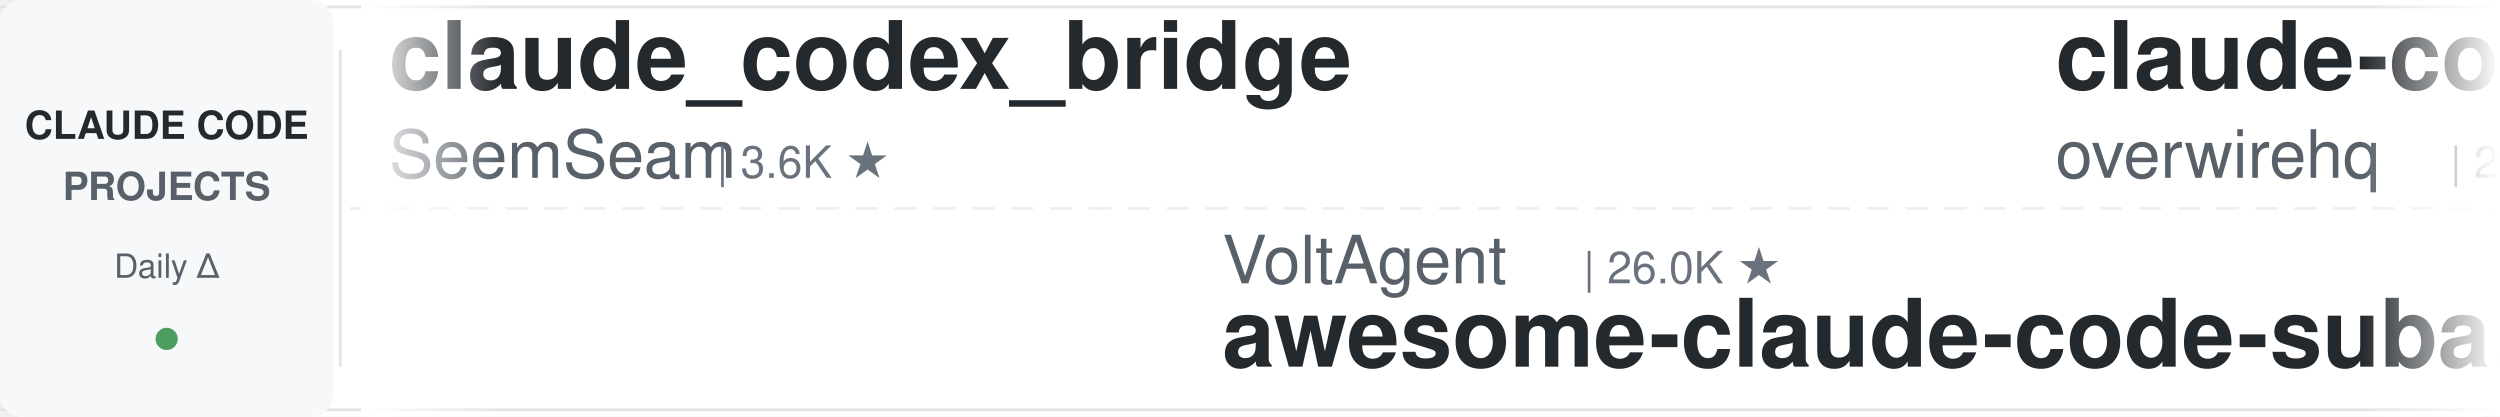
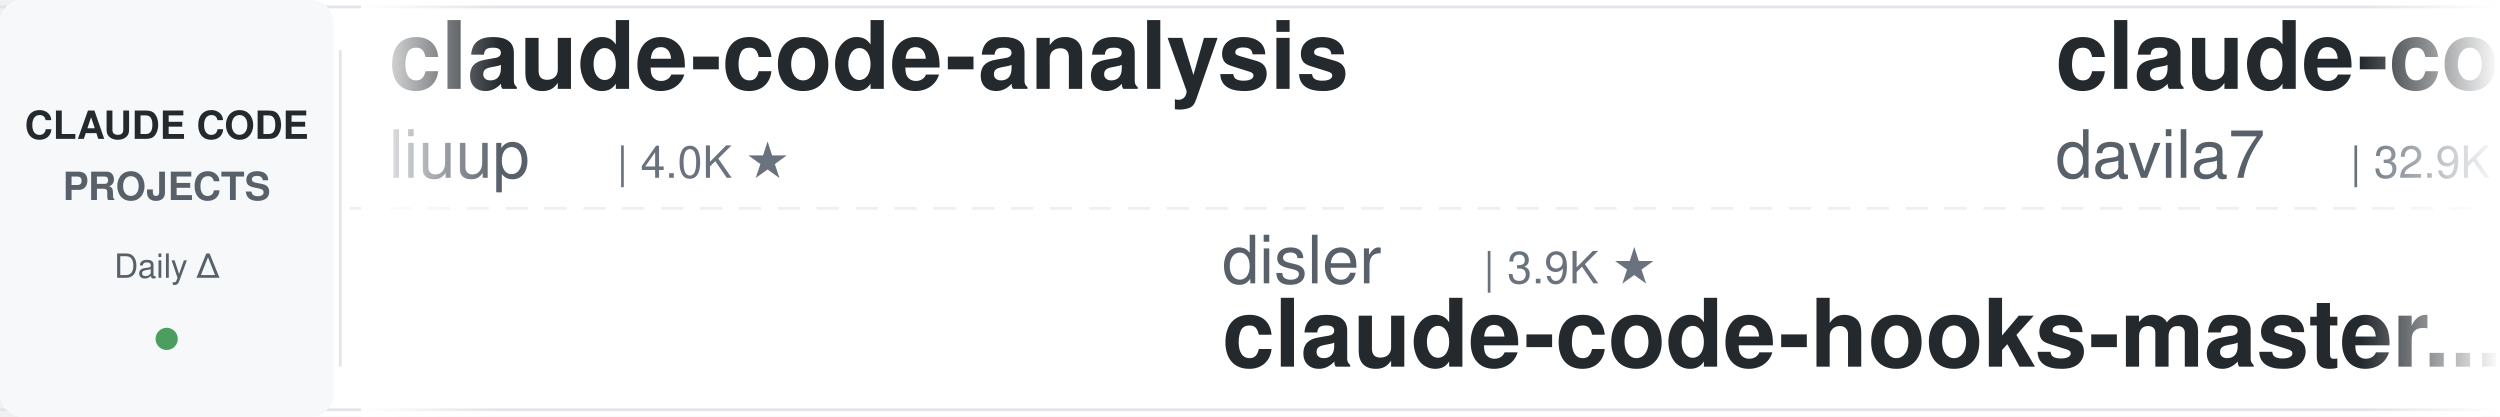
<svg xmlns="http://www.w3.org/2000/svg" width="900" height="150">
  <defs>
    <linearGradient id="leftFade" x1="0%" y1="0%" x2="100%" y2="0%">
      <stop offset="0%" style="stop-color:#ffffff;stop-opacity:1" />
      <stop offset="100%" style="stop-color:#ffffff;stop-opacity:0" />
    </linearGradient>
    <linearGradient id="rightFade" x1="0%" y1="0%" x2="100%" y2="0%">
      <stop offset="0%" style="stop-color:#ffffff;stop-opacity:0" />
      <stop offset="100%" style="stop-color:#ffffff;stop-opacity:1" />
    </linearGradient>
  </defs>
  <rect width="900" height="150" fill="#ffffff" rx="8" />
  <rect x="0" y="2" width="900" height="1" fill="#e1e4e8" />
  <rect x="0" y="147" width="900" height="1" fill="#e1e4e8" />
  <line x1="0" y1="75" x2="900" y2="75" stroke="#e1e4e8" stroke-width="1" stroke-dasharray="8 6" opacity="0.6" />
  <rect x="0" y="0" width="120" height="150" fill="#f6f8fa" rx="8" />
  <text x="60" y="50" font-family="-apple-system, BlinkMacSystemFont, 'Segoe UI', Helvetica, Arial, sans-serif" font-size="14" font-weight="600" fill="#24292e" text-anchor="middle">CLAUDE CODE</text>
  <text x="60" y="72" font-family="-apple-system, BlinkMacSystemFont, 'Segoe UI', Helvetica, Arial, sans-serif" font-size="14" font-weight="600" fill="#586069" text-anchor="middle">PROJECTS</text>
  <text x="60" y="100" font-family="-apple-system, BlinkMacSystemFont, 'Segoe UI', Helvetica, Arial, sans-serif" font-size="12" font-weight="500" fill="#586069" text-anchor="middle">Daily Δ</text>
  <circle cx="60" cy="122" r="4" fill="#22863a" opacity="0.8" />
  <rect x="122" y="18" width="1" height="114" fill="#e1e4e8" />
  <clipPath id="tickerClip">
    <rect x="130" y="0" width="770" height="150" />
  </clipPath>
  <g clip-path="url(#tickerClip)">
    <g id="tickerItems">
      <animateTransform attributeName="transform" attributeType="XML" type="translate" from="0 0" to="-3000 0" dur="54s" repeatCount="indefinite" />
      <g transform="translate(0, 0)">
-         <text x="140" y="32" font-family="-apple-system, BlinkMacSystemFont, 'Segoe UI', Helvetica, Arial, sans-serif" font-size="34" font-weight="600" fill="#24292e">claude_codex_bridge</text>
-         <text x="140" y="64" font-family="-apple-system, BlinkMacSystemFont, 'Segoe UI', Helvetica, Arial, sans-serif" font-size="24" font-weight="400" fill="#586069">SeemSeam</text>
-         <text x="258" y="64" font-family="-apple-system, BlinkMacSystemFont, 'Segoe UI', Helvetica, Arial, sans-serif" font-size="16" font-weight="500" fill="#6a737d">| 3.6K ★</text>
+         <text x="140" y="32" font-family="-apple-system, BlinkMacSystemFont, 'Segoe UI', Helvetica, Arial, sans-serif" font-size="34" font-weight="600" fill="#24292e">claude-code-analysis</text>
+         <text x="140" y="64" font-family="-apple-system, BlinkMacSystemFont, 'Segoe UI', Helvetica, Arial, sans-serif" font-size="24" font-weight="400" fill="#586069">liuup</text>
+         <text x="222" y="64" font-family="-apple-system, BlinkMacSystemFont, 'Segoe UI', Helvetica, Arial, sans-serif" font-size="16" font-weight="500" fill="#6a737d">| 4.0K ★</text>
      </g>
      <g transform="translate(300, 0)">
-         <text x="140" y="102" font-family="-apple-system, BlinkMacSystemFont, 'Segoe UI', Helvetica, Arial, sans-serif" font-size="24" font-weight="400" fill="#586069">VoltAgent</text>
-         <text x="270" y="102" font-family="-apple-system, BlinkMacSystemFont, 'Segoe UI', Helvetica, Arial, sans-serif" font-size="16" font-weight="500" fill="#6a737d">| 26.0K ★</text>
-         <text x="140" y="132" font-family="-apple-system, BlinkMacSystemFont, 'Segoe UI', Helvetica, Arial, sans-serif" font-size="34" font-weight="600" fill="#24292e">awesome-claude-code-suba...</text>
+         <text x="140" y="102" font-family="-apple-system, BlinkMacSystemFont, 'Segoe UI', Helvetica, Arial, sans-serif" font-size="24" font-weight="400" fill="#586069">disler</text>
+         <text x="234" y="102" font-family="-apple-system, BlinkMacSystemFont, 'Segoe UI', Helvetica, Arial, sans-serif" font-size="16" font-weight="500" fill="#6a737d">| 3.9K ★</text>
+         <text x="140" y="132" font-family="-apple-system, BlinkMacSystemFont, 'Segoe UI', Helvetica, Arial, sans-serif" font-size="34" font-weight="600" fill="#24292e">claude-code-hooks-master...</text>
      </g>
      <g transform="translate(600, 0)">
-         <text x="140" y="32" font-family="-apple-system, BlinkMacSystemFont, 'Segoe UI', Helvetica, Arial, sans-serif" font-size="34" font-weight="600" fill="#24292e">claude-code-telegram</text>
-         <text x="140" y="64" font-family="-apple-system, BlinkMacSystemFont, 'Segoe UI', Helvetica, Arial, sans-serif" font-size="24" font-weight="400" fill="#586069">overwirehq</text>
-         <text x="282" y="64" font-family="-apple-system, BlinkMacSystemFont, 'Segoe UI', Helvetica, Arial, sans-serif" font-size="16" font-weight="500" fill="#6a737d">| 2.8K ★</text>
+         <text x="140" y="32" font-family="-apple-system, BlinkMacSystemFont, 'Segoe UI', Helvetica, Arial, sans-serif" font-size="34" font-weight="600" fill="#24292e">claude-code-templates</text>
+         <text x="140" y="64" font-family="-apple-system, BlinkMacSystemFont, 'Segoe UI', Helvetica, Arial, sans-serif" font-size="24" font-weight="400" fill="#586069">davila7</text>
+         <text x="246" y="64" font-family="-apple-system, BlinkMacSystemFont, 'Segoe UI', Helvetica, Arial, sans-serif" font-size="16" font-weight="500" fill="#6a737d">| 32.9K ★</text>
      </g>
      <g transform="translate(900, 0)">
-         <text x="140" y="102" font-family="-apple-system, BlinkMacSystemFont, 'Segoe UI', Helvetica, Arial, sans-serif" font-size="24" font-weight="400" fill="#586069">Donchitos</text>
-         <text x="270" y="102" font-family="-apple-system, BlinkMacSystemFont, 'Segoe UI', Helvetica, Arial, sans-serif" font-size="16" font-weight="500" fill="#6a737d">| 27.3K ★</text>
-         <text x="140" y="132" font-family="-apple-system, BlinkMacSystemFont, 'Segoe UI', Helvetica, Arial, sans-serif" font-size="34" font-weight="600" fill="#24292e">Claude-Code-Game-Studios</text>
+         <text x="140" y="102" font-family="-apple-system, BlinkMacSystemFont, 'Segoe UI', Helvetica, Arial, sans-serif" font-size="24" font-weight="400" fill="#586069">nicedreamzapp</text>
+         <text x="318" y="102" font-family="-apple-system, BlinkMacSystemFont, 'Segoe UI', Helvetica, Arial, sans-serif" font-size="16" font-weight="500" fill="#6a737d">| 3.4K ★</text>
+         <text x="140" y="132" font-family="-apple-system, BlinkMacSystemFont, 'Segoe UI', Helvetica, Arial, sans-serif" font-size="34" font-weight="600" fill="#24292e">claude-code-local</text>
      </g>
      <g transform="translate(1200, 0)">
        <text x="140" y="32" font-family="-apple-system, BlinkMacSystemFont, 'Segoe UI', Helvetica, Arial, sans-serif" font-size="34" font-weight="600" fill="#24292e">learn-claude-code</text>
        <text x="140" y="64" font-family="-apple-system, BlinkMacSystemFont, 'Segoe UI', Helvetica, Arial, sans-serif" font-size="24" font-weight="400" fill="#586069">shareAI-lab</text>
        <text x="294" y="64" font-family="-apple-system, BlinkMacSystemFont, 'Segoe UI', Helvetica, Arial, sans-serif" font-size="16" font-weight="500" fill="#6a737d">| 79.1K ★</text>
      </g>
      <g transform="translate(1500, 0)">
-         <text x="140" y="102" font-family="-apple-system, BlinkMacSystemFont, 'Segoe UI', Helvetica, Arial, sans-serif" font-size="24" font-weight="400" fill="#586069">JrCx7scC</text>
-         <text x="258" y="102" font-family="-apple-system, BlinkMacSystemFont, 'Segoe UI', Helvetica, Arial, sans-serif" font-size="16" font-weight="500" fill="#6a737d">| 376 ★</text>
-         <text x="140" y="132" font-family="-apple-system, BlinkMacSystemFont, 'Segoe UI', Helvetica, Arial, sans-serif" font-size="34" font-weight="600" fill="#24292e">claude-code-source</text>
+         <text x="140" y="102" font-family="-apple-system, BlinkMacSystemFont, 'Segoe UI', Helvetica, Arial, sans-serif" font-size="24" font-weight="400" fill="#586069">zebbern</text>
+         <text x="246" y="102" font-family="-apple-system, BlinkMacSystemFont, 'Segoe UI', Helvetica, Arial, sans-serif" font-size="16" font-weight="500" fill="#6a737d">| 4.7K ★</text>
+         <text x="140" y="132" font-family="-apple-system, BlinkMacSystemFont, 'Segoe UI', Helvetica, Arial, sans-serif" font-size="34" font-weight="600" fill="#24292e">claude-code-guide</text>
      </g>
      <g transform="translate(1800, 0)">
-         <text x="140" y="32" font-family="-apple-system, BlinkMacSystemFont, 'Segoe UI', Helvetica, Arial, sans-serif" font-size="34" font-weight="600" fill="#24292e">claude-code-engineering</text>
-         <text x="140" y="64" font-family="-apple-system, BlinkMacSystemFont, 'Segoe UI', Helvetica, Arial, sans-serif" font-size="24" font-weight="400" fill="#586069">huangjia2019</text>
-         <text x="306" y="64" font-family="-apple-system, BlinkMacSystemFont, 'Segoe UI', Helvetica, Arial, sans-serif" font-size="16" font-weight="500" fill="#6a737d">| 1.1K ★</text>
+         <text x="140" y="32" font-family="-apple-system, BlinkMacSystemFont, 'Segoe UI', Helvetica, Arial, sans-serif" font-size="34" font-weight="600" fill="#24292e">claude-code-spec-workflo...</text>
+         <text x="140" y="64" font-family="-apple-system, BlinkMacSystemFont, 'Segoe UI', Helvetica, Arial, sans-serif" font-size="24" font-weight="400" fill="#586069">Pimzino</text>
+         <text x="246" y="64" font-family="-apple-system, BlinkMacSystemFont, 'Segoe UI', Helvetica, Arial, sans-serif" font-size="16" font-weight="500" fill="#6a737d">| 3.9K ★</text>
      </g>
      <g transform="translate(2100, 0)">
+         <text x="140" y="102" font-family="-apple-system, BlinkMacSystemFont, 'Segoe UI', Helvetica, Arial, sans-serif" font-size="24" font-weight="400" fill="#586069">ykdojo</text>
+         <text x="234" y="102" font-family="-apple-system, BlinkMacSystemFont, 'Segoe UI', Helvetica, Arial, sans-serif" font-size="16" font-weight="500" fill="#6a737d">| 10.3K ★</text>
+         <text x="140" y="132" font-family="-apple-system, BlinkMacSystemFont, 'Segoe UI', Helvetica, Arial, sans-serif" font-size="34" font-weight="600" fill="#24292e">claude-code-tips</text>
+       </g>
+       <g transform="translate(2400, 0)">
+         <text x="140" y="32" font-family="-apple-system, BlinkMacSystemFont, 'Segoe UI', Helvetica, Arial, sans-serif" font-size="34" font-weight="600" fill="#24292e">pi-vs-claude-code</text>
+         <text x="140" y="64" font-family="-apple-system, BlinkMacSystemFont, 'Segoe UI', Helvetica, Arial, sans-serif" font-size="24" font-weight="400" fill="#586069">disler</text>
+         <text x="234" y="64" font-family="-apple-system, BlinkMacSystemFont, 'Segoe UI', Helvetica, Arial, sans-serif" font-size="16" font-weight="500" fill="#6a737d">| 1.7K ★</text>
+       </g>
+       <g transform="translate(2700, 0)">
+         <text x="140" y="102" font-family="-apple-system, BlinkMacSystemFont, 'Segoe UI', Helvetica, Arial, sans-serif" font-size="24" font-weight="400" fill="#586069">Alishahryar1</text>
+         <text x="306" y="102" font-family="-apple-system, BlinkMacSystemFont, 'Segoe UI', Helvetica, Arial, sans-serif" font-size="16" font-weight="500" fill="#6a737d">| 62.8K ★</text>
+         <text x="140" y="132" font-family="-apple-system, BlinkMacSystemFont, 'Segoe UI', Helvetica, Arial, sans-serif" font-size="34" font-weight="600" fill="#24292e">free-claude-code</text>
+       </g>
+       <g transform="translate(3000, 0)">
+         <text x="140" y="32" font-family="-apple-system, BlinkMacSystemFont, 'Segoe UI', Helvetica, Arial, sans-serif" font-size="34" font-weight="600" fill="#24292e">claude-code-analysis</text>
+         <text x="140" y="64" font-family="-apple-system, BlinkMacSystemFont, 'Segoe UI', Helvetica, Arial, sans-serif" font-size="24" font-weight="400" fill="#586069">liuup</text>
+         <text x="222" y="64" font-family="-apple-system, BlinkMacSystemFont, 'Segoe UI', Helvetica, Arial, sans-serif" font-size="16" font-weight="500" fill="#6a737d">| 4.0K ★</text>
+       </g>
+       <g transform="translate(3300, 0)">
+         <text x="140" y="102" font-family="-apple-system, BlinkMacSystemFont, 'Segoe UI', Helvetica, Arial, sans-serif" font-size="24" font-weight="400" fill="#586069">disler</text>
+         <text x="234" y="102" font-family="-apple-system, BlinkMacSystemFont, 'Segoe UI', Helvetica, Arial, sans-serif" font-size="16" font-weight="500" fill="#6a737d">| 3.9K ★</text>
+         <text x="140" y="132" font-family="-apple-system, BlinkMacSystemFont, 'Segoe UI', Helvetica, Arial, sans-serif" font-size="34" font-weight="600" fill="#24292e">claude-code-hooks-master...</text>
+       </g>
+       <g transform="translate(3600, 0)">
+         <text x="140" y="32" font-family="-apple-system, BlinkMacSystemFont, 'Segoe UI', Helvetica, Arial, sans-serif" font-size="34" font-weight="600" fill="#24292e">claude-code-templates</text>
+         <text x="140" y="64" font-family="-apple-system, BlinkMacSystemFont, 'Segoe UI', Helvetica, Arial, sans-serif" font-size="24" font-weight="400" fill="#586069">davila7</text>
+         <text x="246" y="64" font-family="-apple-system, BlinkMacSystemFont, 'Segoe UI', Helvetica, Arial, sans-serif" font-size="16" font-weight="500" fill="#6a737d">| 32.9K ★</text>
+       </g>
+       <g transform="translate(3900, 0)">
        <text x="140" y="102" font-family="-apple-system, BlinkMacSystemFont, 'Segoe UI', Helvetica, Arial, sans-serif" font-size="24" font-weight="400" fill="#586069">nicedreamzapp</text>
        <text x="318" y="102" font-family="-apple-system, BlinkMacSystemFont, 'Segoe UI', Helvetica, Arial, sans-serif" font-size="16" font-weight="500" fill="#6a737d">| 3.4K ★</text>
        <text x="140" y="132" font-family="-apple-system, BlinkMacSystemFont, 'Segoe UI', Helvetica, Arial, sans-serif" font-size="34" font-weight="600" fill="#24292e">claude-code-local</text>
-       </g>
-       <g transform="translate(2400, 0)">
-         <text x="140" y="32" font-family="-apple-system, BlinkMacSystemFont, 'Segoe UI', Helvetica, Arial, sans-serif" font-size="34" font-weight="600" fill="#24292e">claude-code-source</text>
-         <text x="140" y="64" font-family="-apple-system, BlinkMacSystemFont, 'Segoe UI', Helvetica, Arial, sans-serif" font-size="24" font-weight="400" fill="#586069">AprilNEA</text>
-         <text x="258" y="64" font-family="-apple-system, BlinkMacSystemFont, 'Segoe UI', Helvetica, Arial, sans-serif" font-size="16" font-weight="500" fill="#6a737d">| 394 ★</text>
-       </g>
-       <g transform="translate(2700, 0)">
-         <text x="140" y="102" font-family="-apple-system, BlinkMacSystemFont, 'Segoe UI', Helvetica, Arial, sans-serif" font-size="24" font-weight="400" fill="#586069">ding113</text>
-         <text x="246" y="102" font-family="-apple-system, BlinkMacSystemFont, 'Segoe UI', Helvetica, Arial, sans-serif" font-size="16" font-weight="500" fill="#6a737d">| 3.4K ★</text>
-         <text x="140" y="132" font-family="-apple-system, BlinkMacSystemFont, 'Segoe UI', Helvetica, Arial, sans-serif" font-size="34" font-weight="600" fill="#24292e">claude-code-hub</text>
-       </g>
-       <g transform="translate(3000, 0)">
-         <text x="140" y="32" font-family="-apple-system, BlinkMacSystemFont, 'Segoe UI', Helvetica, Arial, sans-serif" font-size="34" font-weight="600" fill="#24292e">claude_codex_bridge</text>
-         <text x="140" y="64" font-family="-apple-system, BlinkMacSystemFont, 'Segoe UI', Helvetica, Arial, sans-serif" font-size="24" font-weight="400" fill="#586069">SeemSeam</text>
-         <text x="258" y="64" font-family="-apple-system, BlinkMacSystemFont, 'Segoe UI', Helvetica, Arial, sans-serif" font-size="16" font-weight="500" fill="#6a737d">| 3.6K ★</text>
-       </g>
-       <g transform="translate(3300, 0)">
-         <text x="140" y="102" font-family="-apple-system, BlinkMacSystemFont, 'Segoe UI', Helvetica, Arial, sans-serif" font-size="24" font-weight="400" fill="#586069">VoltAgent</text>
-         <text x="270" y="102" font-family="-apple-system, BlinkMacSystemFont, 'Segoe UI', Helvetica, Arial, sans-serif" font-size="16" font-weight="500" fill="#6a737d">| 26.0K ★</text>
-         <text x="140" y="132" font-family="-apple-system, BlinkMacSystemFont, 'Segoe UI', Helvetica, Arial, sans-serif" font-size="34" font-weight="600" fill="#24292e">awesome-claude-code-suba...</text>
-       </g>
-       <g transform="translate(3600, 0)">
-         <text x="140" y="32" font-family="-apple-system, BlinkMacSystemFont, 'Segoe UI', Helvetica, Arial, sans-serif" font-size="34" font-weight="600" fill="#24292e">claude-code-telegram</text>
-         <text x="140" y="64" font-family="-apple-system, BlinkMacSystemFont, 'Segoe UI', Helvetica, Arial, sans-serif" font-size="24" font-weight="400" fill="#586069">overwirehq</text>
-         <text x="282" y="64" font-family="-apple-system, BlinkMacSystemFont, 'Segoe UI', Helvetica, Arial, sans-serif" font-size="16" font-weight="500" fill="#6a737d">| 2.8K ★</text>
-       </g>
-       <g transform="translate(3900, 0)">
-         <text x="140" y="102" font-family="-apple-system, BlinkMacSystemFont, 'Segoe UI', Helvetica, Arial, sans-serif" font-size="24" font-weight="400" fill="#586069">Donchitos</text>
-         <text x="270" y="102" font-family="-apple-system, BlinkMacSystemFont, 'Segoe UI', Helvetica, Arial, sans-serif" font-size="16" font-weight="500" fill="#6a737d">| 27.3K ★</text>
-         <text x="140" y="132" font-family="-apple-system, BlinkMacSystemFont, 'Segoe UI', Helvetica, Arial, sans-serif" font-size="34" font-weight="600" fill="#24292e">Claude-Code-Game-Studios</text>
      </g>
    </g>
  </g>
  <rect x="130" y="0" width="50" height="150" fill="url(#leftFade)" />
  <rect x="850" y="0" width="50" height="150" fill="url(#rightFade)" />
</svg>
